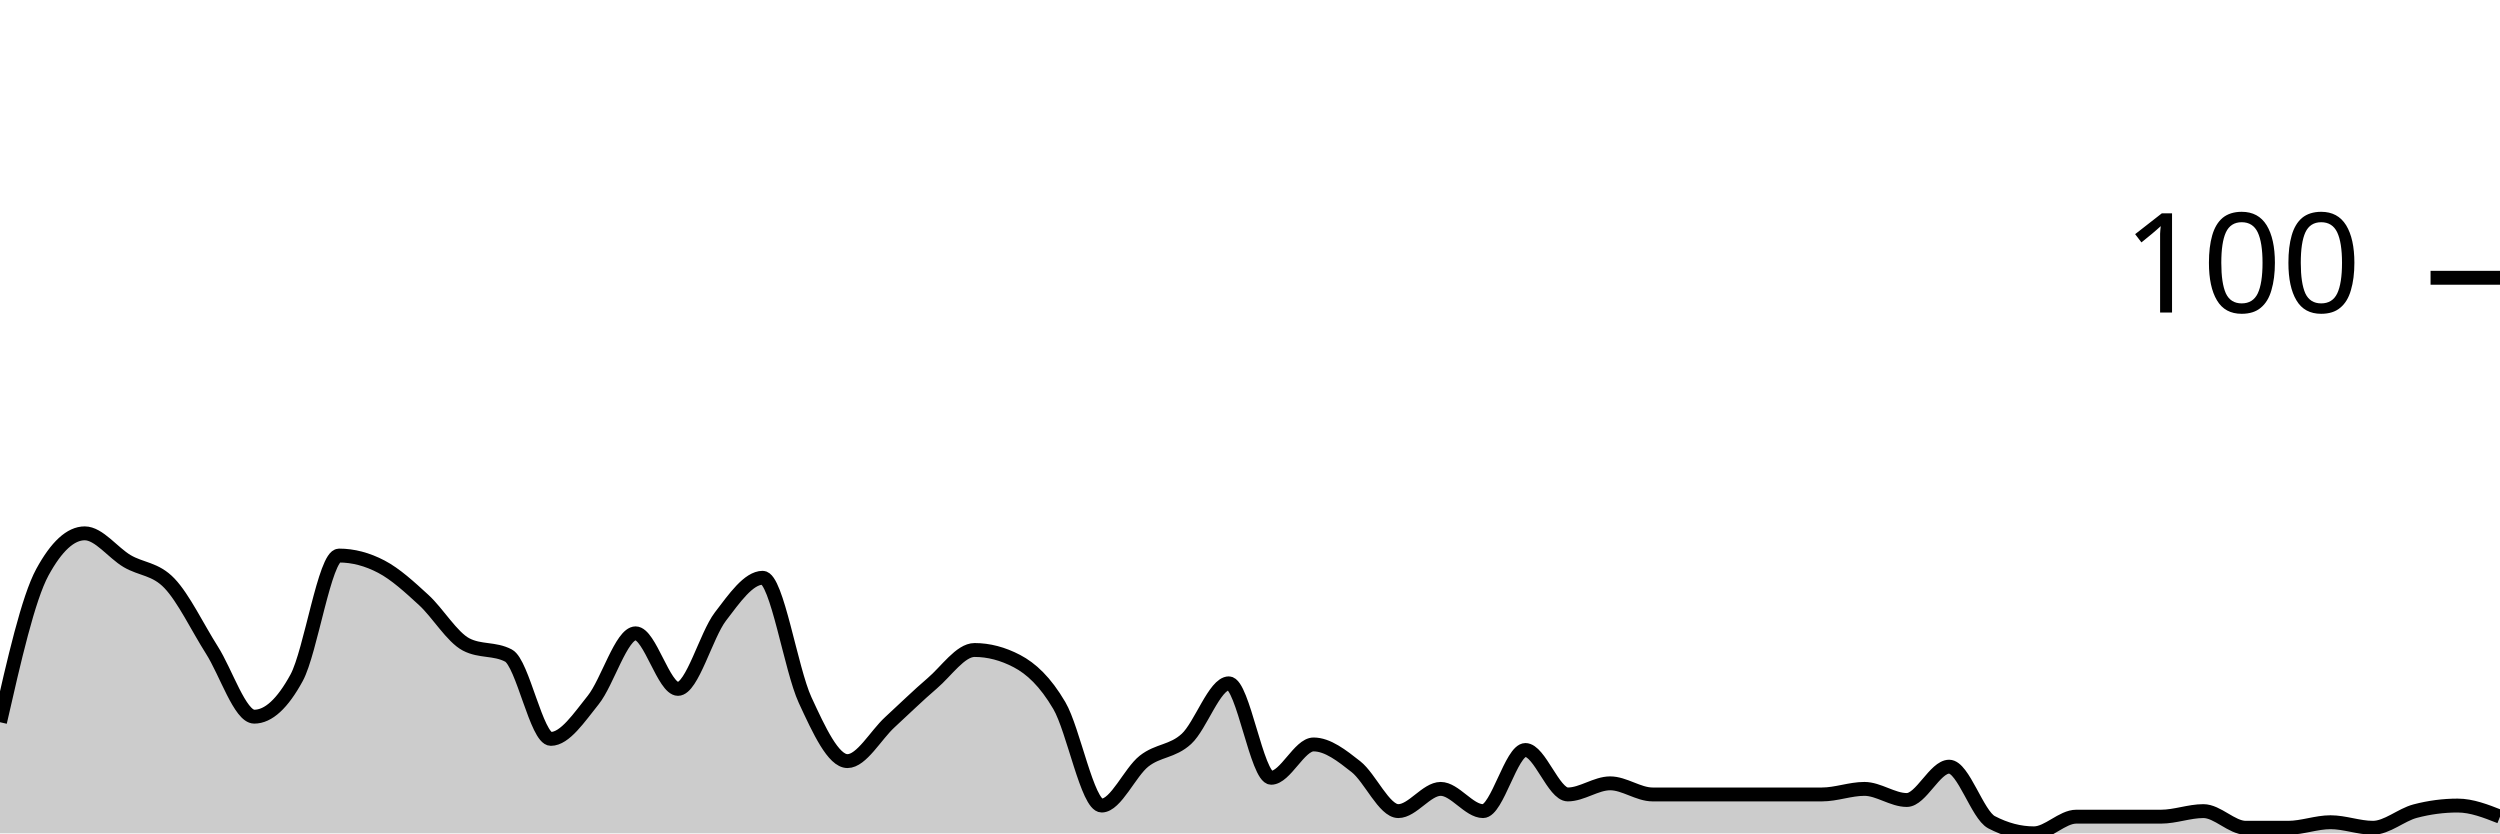
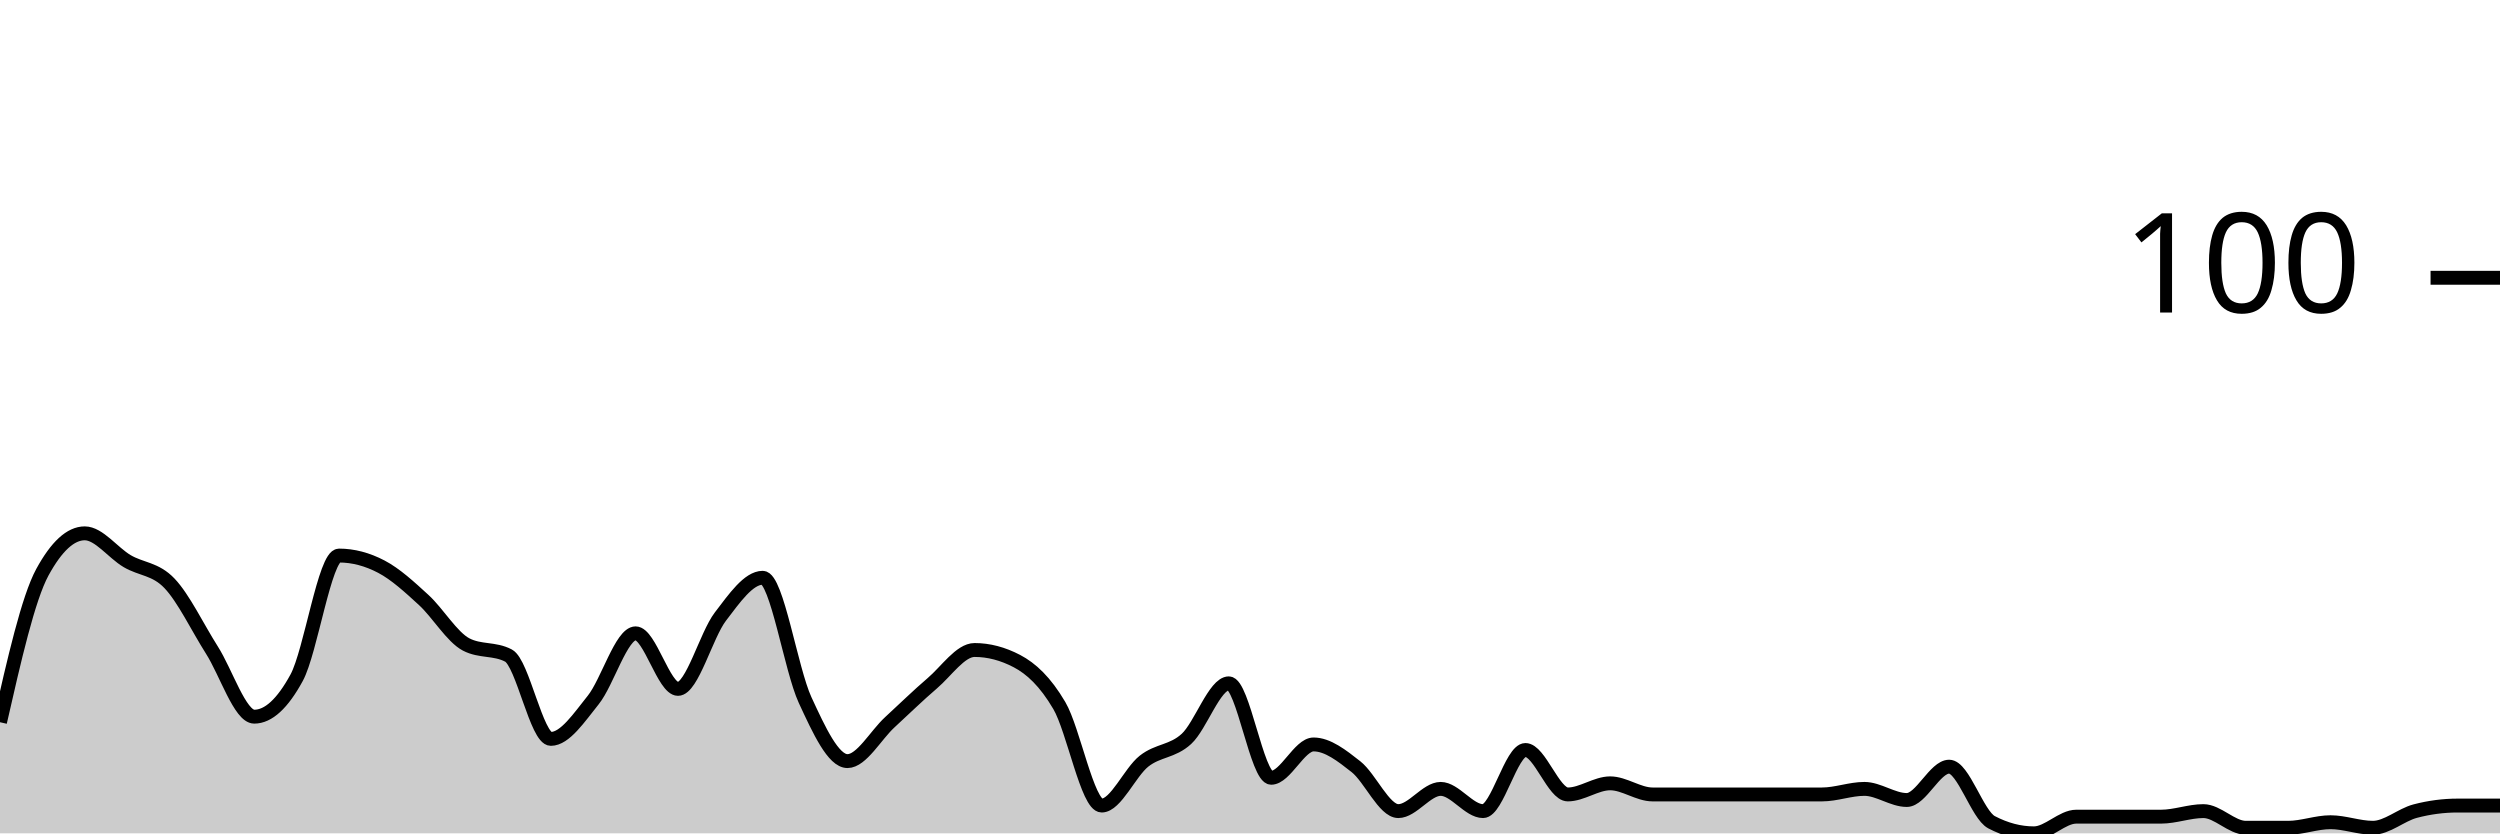
<svg xmlns="http://www.w3.org/2000/svg" viewBox="0 0 180 60">
  <g transform="translate(0,20)">
-     <path class="area" fill="rgba(0, 0, 0, 0.2)" d="M0,32C1.017,27.533,2.034,23.067,3.051,21.2C4.068,19.333,5.085,18.4,6.102,18.4C7.119,18.4,8.136,19.8,9.153,20.4C10.169,21,11.186,20.933,12.203,22C13.22,23.067,14.237,25.2,15.254,26.8C16.271,28.4,17.288,31.6,18.305,31.6C19.322,31.6,20.339,30.667,21.356,28.8C22.373,26.933,23.39,20,24.407,20C25.424,20,26.441,20.267,27.458,20.8C28.475,21.333,29.492,22.267,30.508,23.2C31.525,24.133,32.542,25.867,33.559,26.4C34.576,26.933,35.593,26.667,36.61,27.2C37.627,27.733,38.644,33.2,39.661,33.2C40.678,33.2,41.695,31.667,42.712,30.4C43.729,29.133,44.746,25.6,45.763,25.6C46.78,25.6,47.797,29.6,48.814,29.6C49.831,29.6,50.847,25.733,51.864,24.4C52.881,23.067,53.898,21.6,54.915,21.6C55.932,21.6,56.949,28.2,57.966,30.4C58.983,32.6,60,34.8,61.017,34.8C62.034,34.8,63.051,32.933,64.068,32C65.085,31.067,66.102,30.067,67.119,29.2C68.136,28.333,69.153,26.8,70.169,26.8C71.186,26.8,72.203,27.067,73.22,27.6C74.237,28.133,75.254,29.067,76.271,30.8C77.288,32.533,78.305,38,79.322,38C80.339,38,81.356,35.6,82.373,34.8C83.39,34,84.407,34.133,85.424,33.2C86.441,32.267,87.458,29.2,88.475,29.2C89.492,29.2,90.508,36,91.525,36C92.542,36,93.559,33.6,94.576,33.6C95.593,33.6,96.61,34.4,97.627,35.2C98.644,36,99.661,38.4,100.678,38.4C101.695,38.4,102.712,36.8,103.729,36.8C104.746,36.8,105.763,38.4,106.78,38.4C107.797,38.4,108.814,34,109.831,34C110.847,34,111.864,37.2,112.881,37.2C113.898,37.2,114.915,36.4,115.932,36.4C116.949,36.4,117.966,37.2,118.983,37.2C120,37.2,121.017,37.2,122.034,37.2C123.051,37.2,124.068,37.2,125.085,37.2C126.102,37.2,127.119,37.2,128.136,37.2C129.153,37.2,130.169,37.2,131.186,37.2C132.203,37.2,133.22,36.8,134.237,36.8C135.254,36.8,136.271,37.6,137.288,37.6C138.305,37.6,139.322,35.2,140.339,35.2C141.356,35.2,142.373,38.667,143.39,39.2C144.407,39.733,145.424,40,146.441,40C147.458,40,148.475,38.8,149.492,38.8C150.508,38.8,151.525,38.8,152.542,38.8C153.559,38.8,154.576,38.8,155.593,38.8C156.61,38.8,157.627,38.4,158.644,38.4C159.661,38.4,160.678,39.6,161.695,39.6C162.712,39.6,163.729,39.6,164.746,39.6C165.763,39.6,166.78,39.2,167.797,39.2C168.814,39.2,169.831,39.6,170.847,39.6C171.864,39.6,172.881,38.667,173.898,38.4C174.915,38.133,175.932,38,176.949,38C177.966,38,178.983,38.4,180,38.8L180,40C178.983,40,177.966,40,176.949,40C175.932,40,174.915,40,173.898,40C172.881,40,171.864,40,170.847,40C169.831,40,168.814,40,167.797,40C166.78,40,165.763,40,164.746,40C163.729,40,162.712,40,161.695,40C160.678,40,159.661,40,158.644,40C157.627,40,156.61,40,155.593,40C154.576,40,153.559,40,152.542,40C151.525,40,150.508,40,149.492,40C148.475,40,147.458,40,146.441,40C145.424,40,144.407,40,143.39,40C142.373,40,141.356,40,140.339,40C139.322,40,138.305,40,137.288,40C136.271,40,135.254,40,134.237,40C133.22,40,132.203,40,131.186,40C130.169,40,129.153,40,128.136,40C127.119,40,126.102,40,125.085,40C124.068,40,123.051,40,122.034,40C121.017,40,120,40,118.983,40C117.966,40,116.949,40,115.932,40C114.915,40,113.898,40,112.881,40C111.864,40,110.847,40,109.831,40C108.814,40,107.797,40,106.78,40C105.763,40,104.746,40,103.729,40C102.712,40,101.695,40,100.678,40C99.661,40,98.644,40,97.627,40C96.61,40,95.593,40,94.576,40C93.559,40,92.542,40,91.525,40C90.508,40,89.492,40,88.475,40C87.458,40,86.441,40,85.424,40C84.407,40,83.39,40,82.373,40C81.356,40,80.339,40,79.322,40C78.305,40,77.288,40,76.271,40C75.254,40,74.237,40,73.22,40C72.203,40,71.186,40,70.169,40C69.153,40,68.136,40,67.119,40C66.102,40,65.085,40,64.068,40C63.051,40,62.034,40,61.017,40C60,40,58.983,40,57.966,40C56.949,40,55.932,40,54.915,40C53.898,40,52.881,40,51.864,40C50.847,40,49.831,40,48.814,40C47.797,40,46.78,40,45.763,40C44.746,40,43.729,40,42.712,40C41.695,40,40.678,40,39.661,40C38.644,40,37.627,40,36.61,40C35.593,40,34.576,40,33.559,40C32.542,40,31.525,40,30.508,40C29.492,40,28.475,40,27.458,40C26.441,40,25.424,40,24.407,40C23.39,40,22.373,40,21.356,40C20.339,40,19.322,40,18.305,40C17.288,40,16.271,40,15.254,40C14.237,40,13.22,40,12.203,40C11.186,40,10.169,40,9.153,40C8.136,40,7.119,40,6.102,40C5.085,40,4.068,40,3.051,40C2.034,40,1.017,40,0,40Z" />
-     <path class="line" stroke="black" fill="none" d="M0,32C1.017,27.533,2.034,23.067,3.051,21.2C4.068,19.333,5.085,18.4,6.102,18.4C7.119,18.4,8.136,19.8,9.153,20.4C10.169,21,11.186,20.933,12.203,22C13.22,23.067,14.237,25.2,15.254,26.8C16.271,28.4,17.288,31.6,18.305,31.6C19.322,31.6,20.339,30.667,21.356,28.8C22.373,26.933,23.39,20,24.407,20C25.424,20,26.441,20.267,27.458,20.8C28.475,21.333,29.492,22.267,30.508,23.2C31.525,24.133,32.542,25.867,33.559,26.4C34.576,26.933,35.593,26.667,36.61,27.2C37.627,27.733,38.644,33.2,39.661,33.2C40.678,33.2,41.695,31.667,42.712,30.4C43.729,29.133,44.746,25.6,45.763,25.6C46.78,25.6,47.797,29.6,48.814,29.6C49.831,29.6,50.847,25.733,51.864,24.4C52.881,23.067,53.898,21.6,54.915,21.6C55.932,21.6,56.949,28.2,57.966,30.4C58.983,32.6,60,34.8,61.017,34.8C62.034,34.8,63.051,32.933,64.068,32C65.085,31.067,66.102,30.067,67.119,29.2C68.136,28.333,69.153,26.8,70.169,26.8C71.186,26.8,72.203,27.067,73.22,27.6C74.237,28.133,75.254,29.067,76.271,30.8C77.288,32.533,78.305,38,79.322,38C80.339,38,81.356,35.6,82.373,34.8C83.39,34,84.407,34.133,85.424,33.2C86.441,32.267,87.458,29.2,88.475,29.2C89.492,29.2,90.508,36,91.525,36C92.542,36,93.559,33.6,94.576,33.6C95.593,33.6,96.61,34.4,97.627,35.2C98.644,36,99.661,38.4,100.678,38.4C101.695,38.4,102.712,36.8,103.729,36.8C104.746,36.8,105.763,38.4,106.78,38.4C107.797,38.4,108.814,34,109.831,34C110.847,34,111.864,37.2,112.881,37.2C113.898,37.2,114.915,36.4,115.932,36.4C116.949,36.4,117.966,37.2,118.983,37.2C120,37.2,121.017,37.2,122.034,37.2C123.051,37.2,124.068,37.2,125.085,37.2C126.102,37.2,127.119,37.2,128.136,37.2C129.153,37.2,130.169,37.2,131.186,37.2C132.203,37.2,133.22,36.8,134.237,36.8C135.254,36.8,136.271,37.6,137.288,37.6C138.305,37.6,139.322,35.2,140.339,35.2C141.356,35.2,142.373,38.667,143.39,39.2C144.407,39.733,145.424,40,146.441,40C147.458,40,148.475,38.8,149.492,38.8C150.508,38.8,151.525,38.8,152.542,38.8C153.559,38.8,154.576,38.8,155.593,38.8C156.61,38.8,157.627,38.4,158.644,38.4C159.661,38.4,160.678,39.6,161.695,39.6C162.712,39.6,163.729,39.6,164.746,39.6C165.763,39.6,166.78,39.2,167.797,39.2C168.814,39.2,169.831,39.6,170.847,39.6C171.864,39.6,172.881,38.667,173.898,38.4C174.915,38.133,175.932,38,176.949,38C177.966,38,178.983,38.4,180,38.8" />
+     <path class="area" fill="rgba(0, 0, 0, 0.2)" d="M0,32C1.017,27.533,2.034,23.067,3.051,21.2C4.068,19.333,5.085,18.4,6.102,18.4C7.119,18.4,8.136,19.8,9.153,20.4C10.169,21,11.186,20.933,12.203,22C13.22,23.067,14.237,25.2,15.254,26.8C16.271,28.4,17.288,31.6,18.305,31.6C19.322,31.6,20.339,30.667,21.356,28.8C22.373,26.933,23.39,20,24.407,20C25.424,20,26.441,20.267,27.458,20.8C28.475,21.333,29.492,22.267,30.508,23.2C31.525,24.133,32.542,25.867,33.559,26.4C34.576,26.933,35.593,26.667,36.61,27.2C37.627,27.733,38.644,33.2,39.661,33.2C40.678,33.2,41.695,31.667,42.712,30.4C43.729,29.133,44.746,25.6,45.763,25.6C46.78,25.6,47.797,29.6,48.814,29.6C49.831,29.6,50.847,25.733,51.864,24.4C52.881,23.067,53.898,21.6,54.915,21.6C55.932,21.6,56.949,28.2,57.966,30.4C58.983,32.6,60,34.8,61.017,34.8C62.034,34.8,63.051,32.933,64.068,32C65.085,31.067,66.102,30.067,67.119,29.2C68.136,28.333,69.153,26.8,70.169,26.8C71.186,26.8,72.203,27.067,73.22,27.6C74.237,28.133,75.254,29.067,76.271,30.8C77.288,32.533,78.305,38,79.322,38C80.339,38,81.356,35.6,82.373,34.8C83.39,34,84.407,34.133,85.424,33.2C86.441,32.267,87.458,29.2,88.475,29.2C89.492,29.2,90.508,36,91.525,36C92.542,36,93.559,33.6,94.576,33.6C95.593,33.6,96.61,34.4,97.627,35.2C98.644,36,99.661,38.4,100.678,38.4C101.695,38.4,102.712,36.8,103.729,36.8C104.746,36.8,105.763,38.4,106.78,38.4C107.797,38.4,108.814,34,109.831,34C110.847,34,111.864,37.2,112.881,37.2C113.898,37.2,114.915,36.4,115.932,36.4C116.949,36.4,117.966,37.2,118.983,37.2C120,37.2,121.017,37.2,122.034,37.2C123.051,37.2,124.068,37.2,125.085,37.2C126.102,37.2,127.119,37.2,128.136,37.2C129.153,37.2,130.169,37.2,131.186,37.2C132.203,37.2,133.22,36.8,134.237,36.8C135.254,36.8,136.271,37.6,137.288,37.6C138.305,37.6,139.322,35.2,140.339,35.2C141.356,35.2,142.373,38.667,143.39,39.2C144.407,39.733,145.424,40,146.441,40C147.458,40,148.475,38.8,149.492,38.8C150.508,38.8,151.525,38.8,152.542,38.8C153.559,38.8,154.576,38.8,155.593,38.8C156.61,38.8,157.627,38.4,158.644,38.4C159.661,38.4,160.678,39.6,161.695,39.6C162.712,39.6,163.729,39.6,164.746,39.6C165.763,39.6,166.78,39.2,167.797,39.2C168.814,39.2,169.831,39.6,170.847,39.6C171.864,39.6,172.881,38.667,173.898,38.4C174.915,38.133,175.932,38,176.949,38C177.966,38,178.983,38,180,38L180,40C178.983,40,177.966,40,176.949,40C175.932,40,174.915,40,173.898,40C172.881,40,171.864,40,170.847,40C169.831,40,168.814,40,167.797,40C166.78,40,165.763,40,164.746,40C163.729,40,162.712,40,161.695,40C160.678,40,159.661,40,158.644,40C157.627,40,156.61,40,155.593,40C154.576,40,153.559,40,152.542,40C151.525,40,150.508,40,149.492,40C148.475,40,147.458,40,146.441,40C145.424,40,144.407,40,143.39,40C142.373,40,141.356,40,140.339,40C139.322,40,138.305,40,137.288,40C136.271,40,135.254,40,134.237,40C133.22,40,132.203,40,131.186,40C130.169,40,129.153,40,128.136,40C127.119,40,126.102,40,125.085,40C124.068,40,123.051,40,122.034,40C121.017,40,120,40,118.983,40C117.966,40,116.949,40,115.932,40C114.915,40,113.898,40,112.881,40C111.864,40,110.847,40,109.831,40C108.814,40,107.797,40,106.78,40C105.763,40,104.746,40,103.729,40C102.712,40,101.695,40,100.678,40C99.661,40,98.644,40,97.627,40C96.61,40,95.593,40,94.576,40C93.559,40,92.542,40,91.525,40C90.508,40,89.492,40,88.475,40C87.458,40,86.441,40,85.424,40C84.407,40,83.39,40,82.373,40C81.356,40,80.339,40,79.322,40C78.305,40,77.288,40,76.271,40C75.254,40,74.237,40,73.22,40C72.203,40,71.186,40,70.169,40C69.153,40,68.136,40,67.119,40C66.102,40,65.085,40,64.068,40C63.051,40,62.034,40,61.017,40C60,40,58.983,40,57.966,40C56.949,40,55.932,40,54.915,40C53.898,40,52.881,40,51.864,40C50.847,40,49.831,40,48.814,40C47.797,40,46.78,40,45.763,40C44.746,40,43.729,40,42.712,40C41.695,40,40.678,40,39.661,40C38.644,40,37.627,40,36.61,40C35.593,40,34.576,40,33.559,40C32.542,40,31.525,40,30.508,40C29.492,40,28.475,40,27.458,40C26.441,40,25.424,40,24.407,40C23.39,40,22.373,40,21.356,40C20.339,40,19.322,40,18.305,40C17.288,40,16.271,40,15.254,40C14.237,40,13.22,40,12.203,40C11.186,40,10.169,40,9.153,40C8.136,40,7.119,40,6.102,40C5.085,40,4.068,40,3.051,40C2.034,40,1.017,40,0,40Z" />
+     <path class="line" stroke="black" fill="none" d="M0,32C1.017,27.533,2.034,23.067,3.051,21.2C4.068,19.333,5.085,18.4,6.102,18.4C7.119,18.4,8.136,19.8,9.153,20.4C10.169,21,11.186,20.933,12.203,22C13.22,23.067,14.237,25.2,15.254,26.8C16.271,28.4,17.288,31.6,18.305,31.6C19.322,31.6,20.339,30.667,21.356,28.8C22.373,26.933,23.39,20,24.407,20C25.424,20,26.441,20.267,27.458,20.8C28.475,21.333,29.492,22.267,30.508,23.2C31.525,24.133,32.542,25.867,33.559,26.4C34.576,26.933,35.593,26.667,36.61,27.2C37.627,27.733,38.644,33.2,39.661,33.2C40.678,33.2,41.695,31.667,42.712,30.4C43.729,29.133,44.746,25.6,45.763,25.6C46.78,25.6,47.797,29.6,48.814,29.6C49.831,29.6,50.847,25.733,51.864,24.4C52.881,23.067,53.898,21.6,54.915,21.6C55.932,21.6,56.949,28.2,57.966,30.4C58.983,32.6,60,34.8,61.017,34.8C62.034,34.8,63.051,32.933,64.068,32C65.085,31.067,66.102,30.067,67.119,29.2C68.136,28.333,69.153,26.8,70.169,26.8C71.186,26.8,72.203,27.067,73.22,27.6C74.237,28.133,75.254,29.067,76.271,30.8C77.288,32.533,78.305,38,79.322,38C80.339,38,81.356,35.6,82.373,34.8C83.39,34,84.407,34.133,85.424,33.2C86.441,32.267,87.458,29.2,88.475,29.2C89.492,29.2,90.508,36,91.525,36C92.542,36,93.559,33.6,94.576,33.6C95.593,33.6,96.61,34.4,97.627,35.2C98.644,36,99.661,38.4,100.678,38.4C101.695,38.4,102.712,36.8,103.729,36.8C104.746,36.8,105.763,38.4,106.78,38.4C107.797,38.4,108.814,34,109.831,34C110.847,34,111.864,37.2,112.881,37.2C113.898,37.2,114.915,36.4,115.932,36.4C116.949,36.4,117.966,37.2,118.983,37.2C120,37.2,121.017,37.2,122.034,37.2C123.051,37.2,124.068,37.2,125.085,37.2C126.102,37.2,127.119,37.2,128.136,37.2C129.153,37.2,130.169,37.2,131.186,37.2C132.203,37.2,133.22,36.8,134.237,36.8C135.254,36.8,136.271,37.6,137.288,37.6C138.305,37.6,139.322,35.2,140.339,35.2C141.356,35.2,142.373,38.667,143.39,39.2C144.407,39.733,145.424,40,146.441,40C147.458,40,148.475,38.8,149.492,38.8C150.508,38.8,151.525,38.8,152.542,38.8C153.559,38.8,154.576,38.8,155.593,38.8C156.61,38.8,157.627,38.4,158.644,38.4C159.661,38.4,160.678,39.6,161.695,39.6C162.712,39.6,163.729,39.6,164.746,39.6C165.763,39.6,166.78,39.2,167.797,39.2C168.814,39.2,169.831,39.6,170.847,39.6C171.864,39.6,172.881,38.667,173.898,38.4C174.915,38.133,175.932,38,176.949,38C177.966,38,178.983,38,180,38" />
    <path class="axis-ceiling" stroke-width="1" stroke="black" fill="none" d="M175,0L180,0" />
    <text class="axis-ceiling-label" font-family="sans-serif" text-anchor="end" font-size="10px" x="170" y="2.5">100</text>
  </g>
</svg>
